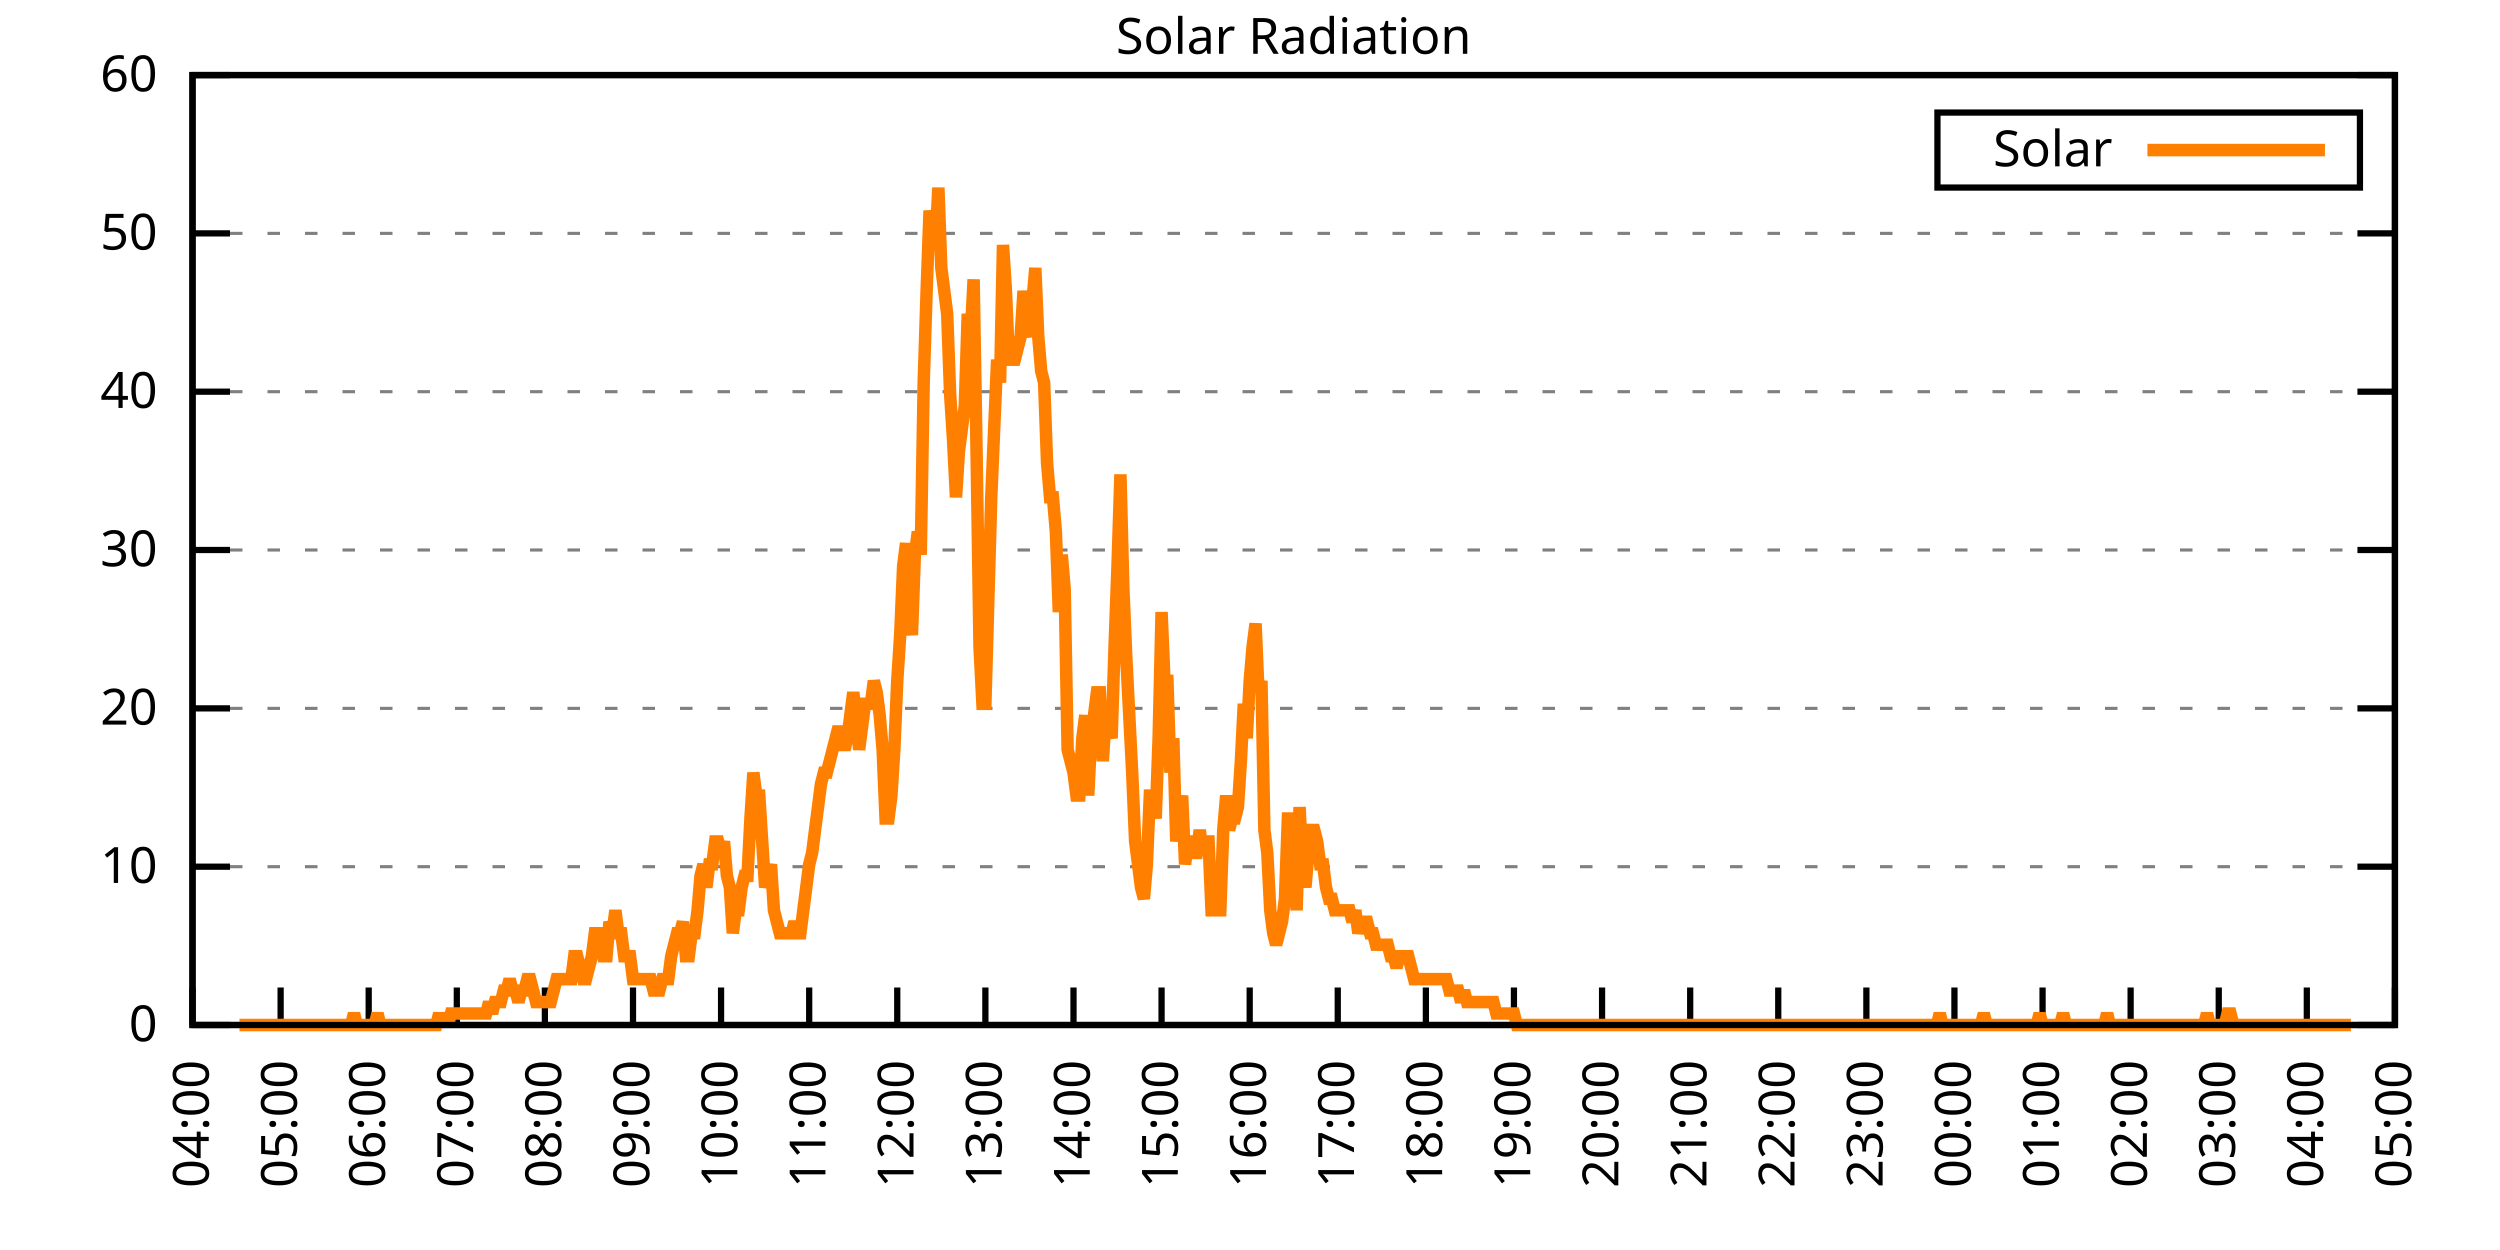
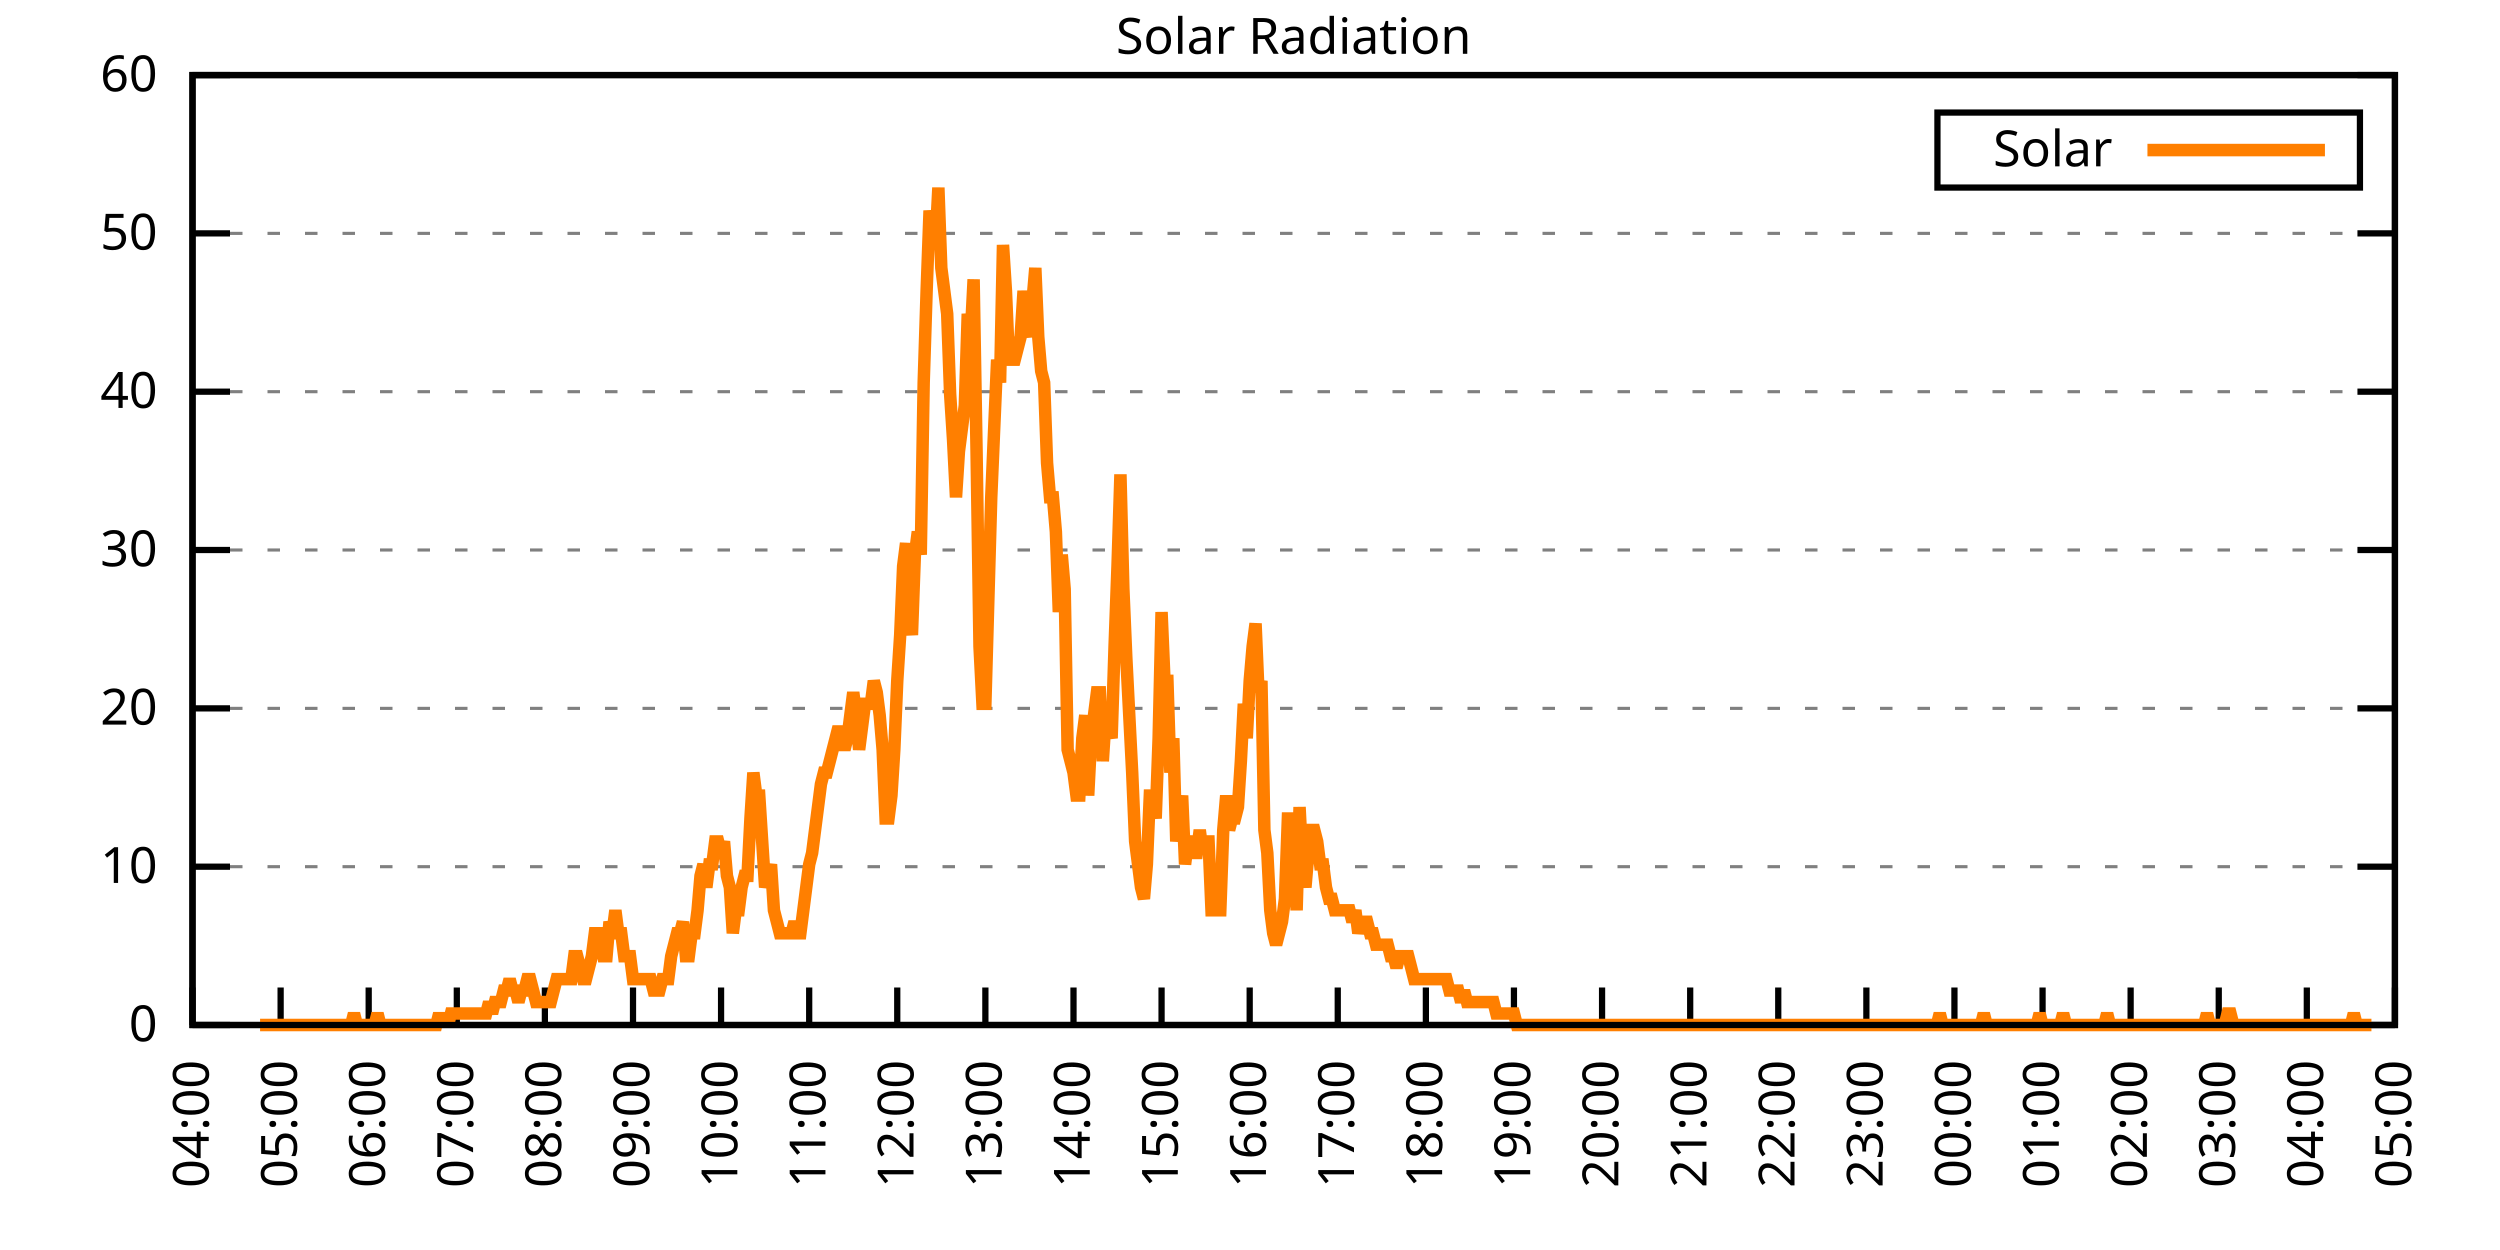
<svg xmlns="http://www.w3.org/2000/svg" xmlns:xlink="http://www.w3.org/1999/xlink" width="400" height="200" viewBox="0 0 400 200">
  <g id="gnuplot_canvas">
    <rect x="0" y="0" width="400" height="200" fill="none" />
    <defs>
      <circle id="gpDot" r="0.5" stroke-width="0.5" stroke="currentColor" />
      <path id="gpPt0" stroke-width="0.333" stroke="currentColor" d="M-1,0 h2 M0,-1 v2" />
      <path id="gpPt1" stroke-width="0.333" stroke="currentColor" d="M-1,-1 L1,1 M1,-1 L-1,1" />
      <path id="gpPt2" stroke-width="0.333" stroke="currentColor" d="M-1,0 L1,0 M0,-1 L0,1 M-1,-1 L1,1 M-1,1 L1,-1" />
      <rect id="gpPt3" stroke-width="0.333" stroke="currentColor" x="-1" y="-1" width="2" height="2" />
      <rect id="gpPt4" stroke-width="0.333" stroke="currentColor" fill="currentColor" x="-1" y="-1" width="2" height="2" />
      <circle id="gpPt5" stroke-width="0.333" stroke="currentColor" cx="0" cy="0" r="1" />
      <use xlink:href="#gpPt5" id="gpPt6" fill="currentColor" stroke="none" />
      <path id="gpPt7" stroke-width="0.333" stroke="currentColor" d="M0,-1.33 L-1.33,0.67 L1.33,0.67 z" />
      <use xlink:href="#gpPt7" id="gpPt8" fill="currentColor" stroke="none" />
      <use xlink:href="#gpPt7" id="gpPt9" stroke="currentColor" transform="rotate(180)" />
      <use xlink:href="#gpPt9" id="gpPt10" fill="currentColor" stroke="none" />
      <use xlink:href="#gpPt3" id="gpPt11" stroke="currentColor" transform="rotate(45)" />
      <use xlink:href="#gpPt11" id="gpPt12" fill="currentColor" stroke="none" />
      <path id="gpPt13" stroke-width="0.333" stroke="currentColor" d="M0,1.330 L1.265,0.411 L0.782,-1.067 L-0.782,-1.076 L-1.265,0.411 z" />
      <use xlink:href="#gpPt13" id="gpPt14" fill="currentColor" stroke="none" />
      <filter id="textbox" filterUnits="objectBoundingBox" x="0" y="0" height="1" width="1">
        <feFlood flood-color="white" flood-opacity="1" result="bgnd" />
        <feComposite in="SourceGraphic" in2="bgnd" operator="atop" />
      </filter>
      <filter id="greybox" filterUnits="objectBoundingBox" x="0" y="0" height="1" width="1">
        <feFlood flood-color="lightgrey" flood-opacity="1" result="grey" />
        <feComposite in="SourceGraphic" in2="grey" operator="atop" />
      </filter>
    </defs>
    <g fill="none" color="white" stroke="currentColor" stroke-width="1.00" stroke-linecap="butt" stroke-linejoin="miter">
</g>
    <g fill="none" color="black" stroke="currentColor" stroke-width="1.00" stroke-linecap="butt" stroke-linejoin="miter">
      <g stroke="none" shape-rendering="crispEdges">
        <polygon fill="rgb(255, 255, 255)" points="30.80,164.00 383.18,164.00 383.18,12.02 30.80,12.02 " />
      </g>
    </g>
    <g fill="none" color="black" stroke="currentColor" stroke-width="1.00" stroke-linecap="butt" stroke-linejoin="miter">
</g>
    <g fill="none" color="black" stroke="black" stroke-width="0.50" stroke-linecap="butt" stroke-linejoin="miter">
</g>
    <g fill="none" color="gray" stroke="currentColor" stroke-width="0.50" stroke-linecap="butt" stroke-linejoin="miter">
      <path stroke="gray" stroke-dasharray="2,4" class="gridline" d="M30.80,164.00 L383.19,164.00  " />
    </g>
    <g fill="none" color="gray" stroke="gray" stroke-width="1.00" stroke-linecap="butt" stroke-linejoin="miter">
</g>
    <g fill="none" color="black" stroke="currentColor" stroke-width="1.00" stroke-linecap="butt" stroke-linejoin="miter">
      <path stroke="black" d="M30.80,164.00 L36.80,164.00 M383.19,164.00 L377.19,164.00  " />
      <g transform="translate(25.20,166.60)" stroke="none" fill="black" font-family="Sans" font-size="8.00" text-anchor="end">
        <text>
          <tspan font-family="Sans"> 0</tspan>
        </text>
      </g>
    </g>
    <g fill="none" color="black" stroke="currentColor" stroke-width="1.00" stroke-linecap="butt" stroke-linejoin="miter">
</g>
    <g fill="none" color="black" stroke="black" stroke-width="0.50" stroke-linecap="butt" stroke-linejoin="miter">
</g>
    <g fill="none" color="gray" stroke="currentColor" stroke-width="0.50" stroke-linecap="butt" stroke-linejoin="miter">
      <path stroke="gray" stroke-dasharray="2,4" class="gridline" d="M30.80,138.67 L383.19,138.67  " />
    </g>
    <g fill="none" color="gray" stroke="gray" stroke-width="1.00" stroke-linecap="butt" stroke-linejoin="miter">
</g>
    <g fill="none" color="black" stroke="currentColor" stroke-width="1.00" stroke-linecap="butt" stroke-linejoin="miter">
      <path stroke="black" d="M30.80,138.67 L36.80,138.67 M383.19,138.67 L377.19,138.67  " />
      <g transform="translate(25.20,141.27)" stroke="none" fill="black" font-family="Sans" font-size="8.00" text-anchor="end">
        <text>
          <tspan font-family="Sans"> 10</tspan>
        </text>
      </g>
    </g>
    <g fill="none" color="black" stroke="currentColor" stroke-width="1.00" stroke-linecap="butt" stroke-linejoin="miter">
</g>
    <g fill="none" color="black" stroke="black" stroke-width="0.50" stroke-linecap="butt" stroke-linejoin="miter">
</g>
    <g fill="none" color="gray" stroke="currentColor" stroke-width="0.50" stroke-linecap="butt" stroke-linejoin="miter">
      <path stroke="gray" stroke-dasharray="2,4" class="gridline" d="M30.80,113.34 L383.19,113.34  " />
    </g>
    <g fill="none" color="gray" stroke="gray" stroke-width="1.00" stroke-linecap="butt" stroke-linejoin="miter">
</g>
    <g fill="none" color="black" stroke="currentColor" stroke-width="1.00" stroke-linecap="butt" stroke-linejoin="miter">
      <path stroke="black" d="M30.80,113.34 L36.80,113.34 M383.19,113.34 L377.19,113.34  " />
      <g transform="translate(25.20,115.94)" stroke="none" fill="black" font-family="Sans" font-size="8.00" text-anchor="end">
        <text>
          <tspan font-family="Sans"> 20</tspan>
        </text>
      </g>
    </g>
    <g fill="none" color="black" stroke="currentColor" stroke-width="1.00" stroke-linecap="butt" stroke-linejoin="miter">
</g>
    <g fill="none" color="black" stroke="black" stroke-width="0.50" stroke-linecap="butt" stroke-linejoin="miter">
</g>
    <g fill="none" color="gray" stroke="currentColor" stroke-width="0.50" stroke-linecap="butt" stroke-linejoin="miter">
      <path stroke="gray" stroke-dasharray="2,4" class="gridline" d="M30.80,88.00 L383.19,88.00  " />
    </g>
    <g fill="none" color="gray" stroke="gray" stroke-width="1.00" stroke-linecap="butt" stroke-linejoin="miter">
</g>
    <g fill="none" color="black" stroke="currentColor" stroke-width="1.00" stroke-linecap="butt" stroke-linejoin="miter">
      <path stroke="black" d="M30.80,88.00 L36.80,88.00 M383.19,88.00 L377.19,88.00  " />
      <g transform="translate(25.20,90.60)" stroke="none" fill="black" font-family="Sans" font-size="8.00" text-anchor="end">
        <text>
          <tspan font-family="Sans"> 30</tspan>
        </text>
      </g>
    </g>
    <g fill="none" color="black" stroke="currentColor" stroke-width="1.00" stroke-linecap="butt" stroke-linejoin="miter">
</g>
    <g fill="none" color="black" stroke="black" stroke-width="0.50" stroke-linecap="butt" stroke-linejoin="miter">
</g>
    <g fill="none" color="gray" stroke="currentColor" stroke-width="0.50" stroke-linecap="butt" stroke-linejoin="miter">
      <path stroke="gray" stroke-dasharray="2,4" class="gridline" d="M30.80,62.67 L383.19,62.67  " />
    </g>
    <g fill="none" color="gray" stroke="gray" stroke-width="1.00" stroke-linecap="butt" stroke-linejoin="miter">
</g>
    <g fill="none" color="black" stroke="currentColor" stroke-width="1.00" stroke-linecap="butt" stroke-linejoin="miter">
      <path stroke="black" d="M30.80,62.67 L36.80,62.67 M383.19,62.67 L377.19,62.67  " />
      <g transform="translate(25.20,65.27)" stroke="none" fill="black" font-family="Sans" font-size="8.00" text-anchor="end">
        <text>
          <tspan font-family="Sans"> 40</tspan>
        </text>
      </g>
    </g>
    <g fill="none" color="black" stroke="currentColor" stroke-width="1.00" stroke-linecap="butt" stroke-linejoin="miter">
</g>
    <g fill="none" color="black" stroke="black" stroke-width="0.50" stroke-linecap="butt" stroke-linejoin="miter">
</g>
    <g fill="none" color="gray" stroke="currentColor" stroke-width="0.50" stroke-linecap="butt" stroke-linejoin="miter">
      <path stroke="gray" stroke-dasharray="2,4" class="gridline" d="M30.80,37.34 L383.19,37.34  " />
    </g>
    <g fill="none" color="gray" stroke="gray" stroke-width="1.00" stroke-linecap="butt" stroke-linejoin="miter">
</g>
    <g fill="none" color="black" stroke="currentColor" stroke-width="1.00" stroke-linecap="butt" stroke-linejoin="miter">
      <path stroke="black" d="M30.80,37.34 L36.80,37.34 M383.19,37.34 L377.19,37.34  " />
      <g transform="translate(25.20,39.94)" stroke="none" fill="black" font-family="Sans" font-size="8.00" text-anchor="end">
        <text>
          <tspan font-family="Sans"> 50</tspan>
        </text>
      </g>
    </g>
    <g fill="none" color="black" stroke="currentColor" stroke-width="1.00" stroke-linecap="butt" stroke-linejoin="miter">
</g>
    <g fill="none" color="black" stroke="black" stroke-width="0.50" stroke-linecap="butt" stroke-linejoin="miter">
</g>
    <g fill="none" color="gray" stroke="currentColor" stroke-width="0.50" stroke-linecap="butt" stroke-linejoin="miter">
      <path stroke="gray" stroke-dasharray="2,4" class="gridline" d="M30.80,12.01 L383.19,12.01  " />
    </g>
    <g fill="none" color="gray" stroke="gray" stroke-width="1.00" stroke-linecap="butt" stroke-linejoin="miter">
</g>
    <g fill="none" color="black" stroke="currentColor" stroke-width="1.00" stroke-linecap="butt" stroke-linejoin="miter">
      <path stroke="black" d="M30.80,12.01 L36.80,12.01 M383.19,12.01 L377.19,12.01  " />
      <g transform="translate(25.20,14.61)" stroke="none" fill="black" font-family="Sans" font-size="8.00" text-anchor="end">
        <text>
          <tspan font-family="Sans"> 60</tspan>
        </text>
      </g>
    </g>
    <g fill="none" color="black" stroke="currentColor" stroke-width="1.00" stroke-linecap="butt" stroke-linejoin="miter">
      <path stroke="black" d="M30.80,164.00 L30.80,158.00  " />
      <g transform="translate(33.40,169.60) rotate(270.00)" stroke="none" fill="black" font-family="Sans" font-size="8.00" text-anchor="end">
        <text>
          <tspan font-family="Sans">04:00</tspan>
        </text>
      </g>
    </g>
    <g fill="none" color="black" stroke="currentColor" stroke-width="1.00" stroke-linecap="butt" stroke-linejoin="miter">
      <path stroke="black" d="M44.90,164.00 L44.90,158.00  " />
      <g transform="translate(47.50,169.60) rotate(270.00)" stroke="none" fill="black" font-family="Sans" font-size="8.00" text-anchor="end">
        <text>
          <tspan font-family="Sans">05:00</tspan>
        </text>
      </g>
    </g>
    <g fill="none" color="black" stroke="currentColor" stroke-width="1.00" stroke-linecap="butt" stroke-linejoin="miter">
      <path stroke="black" d="M58.99,164.00 L58.99,158.00  " />
      <g transform="translate(61.59,169.60) rotate(270.00)" stroke="none" fill="black" font-family="Sans" font-size="8.00" text-anchor="end">
        <text>
          <tspan font-family="Sans">06:00</tspan>
        </text>
      </g>
    </g>
    <g fill="none" color="black" stroke="currentColor" stroke-width="1.00" stroke-linecap="butt" stroke-linejoin="miter">
      <path stroke="black" d="M73.09,164.00 L73.09,158.00  " />
      <g transform="translate(75.69,169.60) rotate(270.00)" stroke="none" fill="black" font-family="Sans" font-size="8.00" text-anchor="end">
        <text>
          <tspan font-family="Sans">07:00</tspan>
        </text>
      </g>
    </g>
    <g fill="none" color="black" stroke="currentColor" stroke-width="1.00" stroke-linecap="butt" stroke-linejoin="miter">
      <path stroke="black" d="M87.18,164.00 L87.18,158.00  " />
      <g transform="translate(89.78,169.60) rotate(270.00)" stroke="none" fill="black" font-family="Sans" font-size="8.00" text-anchor="end">
        <text>
          <tspan font-family="Sans">08:00</tspan>
        </text>
      </g>
    </g>
    <g fill="none" color="black" stroke="currentColor" stroke-width="1.00" stroke-linecap="butt" stroke-linejoin="miter">
      <path stroke="black" d="M101.28,164.00 L101.28,158.00  " />
      <g transform="translate(103.88,169.60) rotate(270.00)" stroke="none" fill="black" font-family="Sans" font-size="8.00" text-anchor="end">
        <text>
          <tspan font-family="Sans">09:00</tspan>
        </text>
      </g>
    </g>
    <g fill="none" color="black" stroke="currentColor" stroke-width="1.00" stroke-linecap="butt" stroke-linejoin="miter">
      <path stroke="black" d="M115.37,164.00 L115.37,158.00  " />
      <g transform="translate(117.97,169.60) rotate(270.00)" stroke="none" fill="black" font-family="Sans" font-size="8.00" text-anchor="end">
        <text>
          <tspan font-family="Sans">10:00</tspan>
        </text>
      </g>
    </g>
    <g fill="none" color="black" stroke="currentColor" stroke-width="1.00" stroke-linecap="butt" stroke-linejoin="miter">
      <path stroke="black" d="M129.47,164.00 L129.47,158.00  " />
      <g transform="translate(132.07,169.60) rotate(270.00)" stroke="none" fill="black" font-family="Sans" font-size="8.00" text-anchor="end">
        <text>
          <tspan font-family="Sans">11:00</tspan>
        </text>
      </g>
    </g>
    <g fill="none" color="black" stroke="currentColor" stroke-width="1.00" stroke-linecap="butt" stroke-linejoin="miter">
      <path stroke="black" d="M143.56,164.00 L143.56,158.00  " />
      <g transform="translate(146.16,169.60) rotate(270.00)" stroke="none" fill="black" font-family="Sans" font-size="8.00" text-anchor="end">
        <text>
          <tspan font-family="Sans">12:00</tspan>
        </text>
      </g>
    </g>
    <g fill="none" color="black" stroke="currentColor" stroke-width="1.00" stroke-linecap="butt" stroke-linejoin="miter">
      <path stroke="black" d="M157.66,164.00 L157.66,158.00  " />
      <g transform="translate(160.26,169.60) rotate(270.00)" stroke="none" fill="black" font-family="Sans" font-size="8.00" text-anchor="end">
        <text>
          <tspan font-family="Sans">13:00</tspan>
        </text>
      </g>
    </g>
    <g fill="none" color="black" stroke="currentColor" stroke-width="1.00" stroke-linecap="butt" stroke-linejoin="miter">
      <path stroke="black" d="M171.76,164.00 L171.76,158.00  " />
      <g transform="translate(174.36,169.60) rotate(270.00)" stroke="none" fill="black" font-family="Sans" font-size="8.00" text-anchor="end">
        <text>
          <tspan font-family="Sans">14:00</tspan>
        </text>
      </g>
    </g>
    <g fill="none" color="black" stroke="currentColor" stroke-width="1.00" stroke-linecap="butt" stroke-linejoin="miter">
      <path stroke="black" d="M185.85,164.00 L185.85,158.00  " />
      <g transform="translate(188.45,169.60) rotate(270.00)" stroke="none" fill="black" font-family="Sans" font-size="8.00" text-anchor="end">
        <text>
          <tspan font-family="Sans">15:00</tspan>
        </text>
      </g>
    </g>
    <g fill="none" color="black" stroke="currentColor" stroke-width="1.00" stroke-linecap="butt" stroke-linejoin="miter">
      <path stroke="black" d="M199.95,164.00 L199.95,158.00  " />
      <g transform="translate(202.55,169.60) rotate(270.00)" stroke="none" fill="black" font-family="Sans" font-size="8.00" text-anchor="end">
        <text>
          <tspan font-family="Sans">16:00</tspan>
        </text>
      </g>
    </g>
    <g fill="none" color="black" stroke="currentColor" stroke-width="1.00" stroke-linecap="butt" stroke-linejoin="miter">
      <path stroke="black" d="M214.04,164.00 L214.04,158.00  " />
      <g transform="translate(216.64,169.60) rotate(270.00)" stroke="none" fill="black" font-family="Sans" font-size="8.00" text-anchor="end">
        <text>
          <tspan font-family="Sans">17:00</tspan>
        </text>
      </g>
    </g>
    <g fill="none" color="black" stroke="currentColor" stroke-width="1.00" stroke-linecap="butt" stroke-linejoin="miter">
      <path stroke="black" d="M228.14,164.00 L228.14,158.00  " />
      <g transform="translate(230.74,169.60) rotate(270.00)" stroke="none" fill="black" font-family="Sans" font-size="8.00" text-anchor="end">
        <text>
          <tspan font-family="Sans">18:00</tspan>
        </text>
      </g>
    </g>
    <g fill="none" color="black" stroke="currentColor" stroke-width="1.00" stroke-linecap="butt" stroke-linejoin="miter">
      <path stroke="black" d="M242.23,164.00 L242.23,158.00  " />
      <g transform="translate(244.83,169.60) rotate(270.00)" stroke="none" fill="black" font-family="Sans" font-size="8.00" text-anchor="end">
        <text>
          <tspan font-family="Sans">19:00</tspan>
        </text>
      </g>
    </g>
    <g fill="none" color="black" stroke="currentColor" stroke-width="1.00" stroke-linecap="butt" stroke-linejoin="miter">
      <path stroke="black" d="M256.33,164.00 L256.33,158.00  " />
      <g transform="translate(258.93,169.60) rotate(270.00)" stroke="none" fill="black" font-family="Sans" font-size="8.00" text-anchor="end">
        <text>
          <tspan font-family="Sans">20:00</tspan>
        </text>
      </g>
    </g>
    <g fill="none" color="black" stroke="currentColor" stroke-width="1.00" stroke-linecap="butt" stroke-linejoin="miter">
      <path stroke="black" d="M270.43,164.00 L270.43,158.00  " />
      <g transform="translate(273.03,169.60) rotate(270.00)" stroke="none" fill="black" font-family="Sans" font-size="8.00" text-anchor="end">
        <text>
          <tspan font-family="Sans">21:00</tspan>
        </text>
      </g>
    </g>
    <g fill="none" color="black" stroke="currentColor" stroke-width="1.00" stroke-linecap="butt" stroke-linejoin="miter">
      <path stroke="black" d="M284.52,164.00 L284.52,158.00  " />
      <g transform="translate(287.12,169.60) rotate(270.00)" stroke="none" fill="black" font-family="Sans" font-size="8.00" text-anchor="end">
        <text>
          <tspan font-family="Sans">22:00</tspan>
        </text>
      </g>
    </g>
    <g fill="none" color="black" stroke="currentColor" stroke-width="1.00" stroke-linecap="butt" stroke-linejoin="miter">
      <path stroke="black" d="M298.62,164.00 L298.62,158.00  " />
      <g transform="translate(301.22,169.60) rotate(270.00)" stroke="none" fill="black" font-family="Sans" font-size="8.00" text-anchor="end">
        <text>
          <tspan font-family="Sans">23:00</tspan>
        </text>
      </g>
    </g>
    <g fill="none" color="black" stroke="currentColor" stroke-width="1.00" stroke-linecap="butt" stroke-linejoin="miter">
      <path stroke="black" d="M312.71,164.00 L312.71,158.00  " />
      <g transform="translate(315.31,169.60) rotate(270.00)" stroke="none" fill="black" font-family="Sans" font-size="8.00" text-anchor="end">
        <text>
          <tspan font-family="Sans">00:00</tspan>
        </text>
      </g>
    </g>
    <g fill="none" color="black" stroke="currentColor" stroke-width="1.00" stroke-linecap="butt" stroke-linejoin="miter">
      <path stroke="black" d="M326.81,164.00 L326.81,158.00  " />
      <g transform="translate(329.41,169.60) rotate(270.00)" stroke="none" fill="black" font-family="Sans" font-size="8.00" text-anchor="end">
        <text>
          <tspan font-family="Sans">01:00</tspan>
        </text>
      </g>
    </g>
    <g fill="none" color="black" stroke="currentColor" stroke-width="1.00" stroke-linecap="butt" stroke-linejoin="miter">
      <path stroke="black" d="M340.90,164.00 L340.90,158.00  " />
      <g transform="translate(343.50,169.60) rotate(270.00)" stroke="none" fill="black" font-family="Sans" font-size="8.00" text-anchor="end">
        <text>
          <tspan font-family="Sans">02:00</tspan>
        </text>
      </g>
    </g>
    <g fill="none" color="black" stroke="currentColor" stroke-width="1.00" stroke-linecap="butt" stroke-linejoin="miter">
      <path stroke="black" d="M355.00,164.00 L355.00,158.00  " />
      <g transform="translate(357.60,169.60) rotate(270.00)" stroke="none" fill="black" font-family="Sans" font-size="8.00" text-anchor="end">
        <text>
          <tspan font-family="Sans">03:00</tspan>
        </text>
      </g>
    </g>
    <g fill="none" color="black" stroke="currentColor" stroke-width="1.00" stroke-linecap="butt" stroke-linejoin="miter">
      <path stroke="black" d="M369.09,164.00 L369.09,158.00  " />
      <g transform="translate(371.69,169.60) rotate(270.00)" stroke="none" fill="black" font-family="Sans" font-size="8.00" text-anchor="end">
        <text>
          <tspan font-family="Sans">04:00</tspan>
        </text>
      </g>
    </g>
    <g fill="none" color="black" stroke="currentColor" stroke-width="1.00" stroke-linecap="butt" stroke-linejoin="miter">
      <path stroke="black" d="M383.19,164.00 L383.19,158.00  " />
      <g transform="translate(385.79,169.60) rotate(270.00)" stroke="none" fill="black" font-family="Sans" font-size="8.00" text-anchor="end">
        <text>
          <tspan font-family="Sans">05:00</tspan>
        </text>
      </g>
    </g>
    <g fill="none" color="black" stroke="currentColor" stroke-width="1.00" stroke-linecap="butt" stroke-linejoin="miter">
</g>
    <g fill="none" color="black" stroke="currentColor" stroke-width="1.00" stroke-linecap="butt" stroke-linejoin="miter">
      <path stroke="black" d="M30.80,12.01 L30.80,164.00 L383.19,164.00 L383.19,12.01 L30.80,12.01 Z  " />
    </g>
    <g fill="none" color="black" stroke="currentColor" stroke-width="1.00" stroke-linecap="butt" stroke-linejoin="miter">
</g>
    <g fill="none" color="black" stroke="currentColor" stroke-width="1.00" stroke-linecap="butt" stroke-linejoin="miter">
      <path stroke="black" d="M309.99,30.01 L309.99,18.01 L377.59,18.01 L377.59,30.01 L309.99,30.01 Z  " />
    </g>
    <g id="Solar_Radiation_plot_1">
      <g fill="none" color="white" stroke="black" stroke-width="2.00" stroke-linecap="butt" stroke-linejoin="miter">
</g>
      <g fill="none" color="black" stroke="currentColor" stroke-width="2.00" stroke-linecap="butt" stroke-linejoin="miter">
        <g transform="translate(337.99,26.61)" stroke="none" fill="black" font-family="Sans" font-size="8.00" text-anchor="end">
          <text>
            <tspan font-family="Sans">Solar</tspan>
          </text>
        </g>
      </g>
      <g fill="none" color="black" stroke="currentColor" stroke-width="2.00" stroke-linecap="butt" stroke-linejoin="miter">
-         <path stroke="rgb(255, 127,   0)" d="M343.59,24.01 L371.99,24.01 M38.32,164.00 L38.79,164.00 L39.26,164.00 L39.73,164.00 L40.20,164.00 L40.67,164.00   L41.14,164.00 L41.61,164.00 L42.08,164.00 L42.55,164.00 L43.02,164.00 L43.49,164.00 L43.96,164.00 L44.43,164.00   L44.90,164.00 L45.37,164.00 L45.84,164.00 L46.31,164.00 L46.78,164.00 L47.24,164.00 L47.71,164.00 L48.18,164.00   L48.65,164.00 L49.12,164.00 L49.59,164.00 L50.06,164.00 L50.53,164.00 L51.00,164.00 L51.47,164.00 L51.94,164.00   L52.41,164.00 L52.88,164.00 L53.35,164.00 L53.82,164.00 L54.29,164.00 L54.76,164.00 L55.23,164.00 L55.70,164.00   L56.17,164.00 L56.64,162.16 L57.11,164.00 L57.58,164.00 L58.05,164.00 L58.52,164.00 L58.99,164.00 L59.46,164.00   L59.93,164.00 L60.40,162.16 L60.87,164.00 L61.34,164.00 L61.81,164.00 L62.28,164.00 L62.75,164.00 L63.22,164.00   L63.69,164.00 L64.16,164.00 L64.63,164.00 L65.10,164.00 L65.57,164.00 L66.04,164.00 L66.51,164.00 L66.98,164.00   L67.45,164.00 L67.92,164.00 L68.39,164.00 L68.86,164.00 L69.33,164.00 L69.80,164.00 L70.27,162.16 L70.74,164.00   L71.21,162.16 L71.68,164.00 L72.15,162.16 L72.62,162.16 L73.09,162.16 L73.56,162.16 L74.03,162.16 L74.50,162.16   L74.97,162.16 L75.44,162.16 L75.91,162.16 L76.38,162.16 L76.85,162.16 L77.32,162.16 L77.79,162.16 L78.26,160.33   L78.73,162.16 L79.19,160.33 L79.66,160.33 L80.13,160.33 L80.60,158.49 L81.07,158.49 L81.54,156.66 L82.01,158.49   L82.48,158.49 L82.95,160.33 L83.42,158.49 L83.89,158.49 L84.36,156.66 L84.83,156.66 L85.30,158.49 L85.77,160.33   L86.24,160.33 L86.71,160.33 L87.18,160.33 L87.65,160.33 L88.12,160.33 L88.59,158.49 L89.06,156.66 L89.53,156.66   L90.00,156.66 L90.47,156.66 L90.94,156.66 L91.41,156.66 L91.88,152.99 L92.35,152.99 L92.82,154.82 L93.29,156.66   L93.76,156.66 L94.23,154.82 L94.70,152.99 L95.17,149.32 L95.64,149.32 L96.11,149.32 L96.58,152.99 L97.05,152.99   L97.52,147.48 L97.99,149.32 L98.46,145.65 L98.93,149.32 L99.40,149.32 L99.87,152.99 L100.34,152.99 L100.81,152.99   L101.28,156.66 L101.75,156.66 L102.22,156.66 L102.69,156.66 L103.16,156.66 L103.63,156.66 L104.10,156.66 L104.57,158.49   L105.04,158.49 L105.51,158.49 L105.98,156.66 L106.45,156.66 L106.92,156.66 L107.39,152.99 L107.86,151.15 L108.33,149.32   L108.80,149.32 L109.27,147.48 L109.74,152.99 L110.21,152.99 L110.68,149.32 L111.14,149.32 L111.61,145.65 L112.08,140.14   L112.55,138.30 L113.02,141.98 L113.49,138.30 L113.96,138.30 L114.43,134.63 L114.90,134.63 L115.37,136.47 L115.84,134.63   L116.31,140.14 L116.78,141.98 L117.25,149.32 L117.72,145.65 L118.19,145.65 L118.66,141.98 L119.13,140.14 L119.60,140.14   L120.07,130.96 L120.54,123.62 L121.01,127.29 L121.48,127.29 L121.95,134.63 L122.42,141.98 L122.89,140.14 L123.36,138.30   L123.83,145.65 L124.30,147.48 L124.77,149.32 L125.24,149.32 L125.71,149.32 L126.18,149.32 L126.65,149.32 L127.12,147.48   L127.59,149.32 L128.06,149.32 L128.53,145.65 L129.00,141.98 L129.47,138.30 L129.94,136.47 L130.41,132.80 L130.88,129.13   L131.35,125.46 L131.82,123.62 L132.29,123.62 L132.76,121.79 L133.23,119.95 L133.70,118.12 L134.17,116.28 L134.64,118.12   L135.11,119.95 L135.58,118.12 L136.05,114.44 L136.52,110.77 L136.99,114.44 L137.46,119.95 L137.93,116.28 L138.40,112.61   L138.87,112.61 L139.34,112.61 L139.81,108.94 L140.28,110.77 L140.75,114.44 L141.22,119.95 L141.69,130.96 L142.16,130.96   L142.63,127.29 L143.09,119.95 L143.56,108.94 L144.03,101.60 L144.50,90.59 L144.97,86.91 L145.44,97.93 L145.91,101.60   L146.38,88.75 L146.85,85.08 L147.32,88.75 L147.79,61.22 L148.26,46.54 L148.73,33.69 L149.20,37.36 L149.67,39.19   L150.14,30.02 L150.61,42.87 L151.08,46.54 L151.55,50.21 L152.02,63.05 L152.49,70.40 L152.96,79.57 L153.43,72.23   L153.90,68.56 L154.37,64.89 L154.84,50.21 L155.31,53.88 L155.78,44.70 L156.25,72.23 L156.72,103.43 L157.19,112.61   L157.66,112.61 L158.13,96.09 L158.60,79.57 L159.07,68.56 L159.54,57.55 L160.01,61.22 L160.48,39.19 L160.95,46.54   L161.42,57.55 L161.89,57.55 L162.36,57.55 L162.83,55.71 L163.30,53.88 L163.77,46.54 L164.24,52.04 L164.71,53.88   L165.18,48.37 L165.65,42.87 L166.12,53.88 L166.59,59.38 L167.06,61.22 L167.53,74.07 L168.00,79.57 L168.47,79.57   L168.94,85.08 L169.41,97.93 L169.88,88.75 L170.35,94.26 L170.82,119.95 L171.29,121.79 L171.76,123.62 L172.23,127.29   L172.70,127.29 L173.17,118.12 L173.64,114.44 L174.11,127.29 L174.58,118.12 L175.04,114.44 L175.51,110.77 L175.98,110.77   L176.45,121.79 L176.92,114.44 L177.39,116.28 L177.86,118.12 L178.33,103.43 L178.80,90.59 L179.27,75.90 L179.74,94.26   L180.21,105.27 L180.68,114.44 L181.15,123.62 L181.62,134.63 L182.09,138.30 L182.56,141.98 L183.03,143.81 L183.50,138.30   L183.97,127.29 L184.44,127.29 L184.91,130.96 L185.38,118.12 L185.85,97.93 L186.32,108.94 L186.79,108.94 L187.26,123.62   L187.73,118.12 L188.20,134.63 L188.67,130.96 L189.14,127.29 L189.61,138.30 L190.08,134.63 L190.55,134.63 L191.02,136.47   L191.49,136.47 L191.96,132.80 L192.43,136.47 L192.90,134.63 L193.37,134.63 L193.84,145.65 L194.31,145.65 L194.78,145.65   L195.25,145.65 L195.72,132.80 L196.19,127.29 L196.66,132.80 L197.13,130.96 L197.60,130.96 L198.07,129.13 L198.54,121.79   L199.01,112.61 L199.48,118.12 L199.95,108.94 L200.42,103.43 L200.89,99.76 L201.36,110.77 L201.83,108.94 L202.30,132.80   L202.77,136.47 L203.24,145.65 L203.71,149.32 L204.18,151.15 L204.65,149.32 L205.12,147.48 L205.59,143.81 L206.06,130.96   L206.53,130.96 L207.00,132.80 L207.46,145.65 L207.93,129.13 L208.40,138.30 L208.87,141.98 L209.34,136.47 L209.81,132.80   L210.28,132.80 L210.75,134.63 L211.22,138.30 L211.69,138.30 L212.16,141.98 L212.63,143.81 L213.10,143.81 L213.57,145.65   L214.04,145.65 L214.51,145.65 L214.98,145.65 L215.45,145.65 L215.92,145.65 L216.39,147.48 L216.86,145.65 L217.33,149.32   L217.80,147.48 L218.27,147.48 L218.74,147.48 L219.21,149.32 L219.68,149.32 L220.15,151.15 L220.62,151.15 L221.09,151.15   L221.56,151.15 L222.03,151.15 L222.50,152.99 L222.97,152.99 L223.44,154.82 L223.91,152.99 L224.38,152.99 L224.85,152.99   L225.32,152.99 L225.79,154.82 L226.26,156.66 L226.73,156.66 L227.20,156.66 L227.67,156.66 L228.14,156.66 L228.61,156.66   L229.08,156.66 L229.55,156.66 L230.02,156.66 L230.49,156.66 L230.96,156.66 L231.43,156.66 L231.90,158.49 L232.37,158.49   L232.84,158.49 L233.31,158.49 L233.78,160.33 L234.25,158.49 L234.72,160.33 L235.19,160.33 L235.66,160.33 L236.13,160.33   L236.60,160.33 L237.07,160.33 L237.54,160.33 L238.01,160.33 L238.48,160.33 L238.95,160.33 L239.41,162.16 L239.88,162.16   L240.35,162.16 L240.82,162.16 L241.29,162.16 L241.76,162.16 L242.23,162.16 L242.70,164.00 L243.17,164.00 L243.64,164.00   L244.11,164.00 L244.58,164.00 L245.05,164.00 L245.52,164.00 L245.99,164.00 L246.46,164.00 L246.93,164.00 L247.40,164.00   L247.87,164.00 L248.34,164.00 L248.81,164.00 L249.28,164.00 L249.75,164.00 L250.22,164.00 L250.69,164.00 L251.16,164.00   L251.63,164.00 L252.10,164.00 L252.57,164.00 L253.04,164.00 L253.51,164.00 L253.98,164.00 L254.45,164.00 L254.92,164.00   L255.39,164.00 L255.86,164.00 L256.33,164.00 L256.80,164.00 L257.27,164.00 L257.74,164.00 L258.21,164.00 L258.68,164.00   L259.15,164.00 L259.62,164.00 L260.09,164.00 L260.56,164.00 L261.03,164.00 L261.50,164.00 L261.97,164.00 L262.44,164.00   L262.91,164.00 L263.38,164.00 L263.85,164.00 L264.32,164.00 L264.79,164.00 L265.26,164.00 L265.73,164.00 L266.20,164.00   L266.67,164.00 L267.14,164.00 L267.61,164.00 L268.08,164.00 L268.55,164.00 L269.02,164.00 L269.49,164.00 L269.96,164.00   L270.43,164.00 L270.90,164.00 L271.36,164.00 L271.83,164.00 L272.30,164.00 L272.77,164.00 L273.24,164.00 L273.71,164.00   L274.18,164.00 L274.65,164.00 L275.12,164.00 L275.59,164.00 L276.06,164.00 L276.53,164.00 L277.00,164.00 L277.47,164.00   L277.94,164.00 L278.41,164.00 L278.88,164.00 L279.35,164.00 L279.82,164.00 L280.29,164.00 L280.76,164.00 L281.23,164.00   L281.70,164.00 L282.17,164.00 L282.64,164.00 L283.11,164.00 L283.58,164.00 L284.05,164.00 L284.52,164.00 L284.99,164.00   L285.46,164.00 L285.93,164.00 L286.40,164.00 L286.87,164.00 L287.34,164.00 L287.81,164.00 L288.28,164.00 L288.75,164.00   L289.22,164.00 L289.69,164.00 L290.16,164.00 L290.63,164.00 L291.10,164.00 L291.57,164.00 L292.04,164.00 L292.51,164.00   L292.98,164.00 L293.45,164.00 L293.92,164.00 L294.39,164.00 L294.86,164.00 L295.33,164.00 L295.80,164.00 L296.27,164.00   L296.74,164.00 L297.21,164.00 L297.68,164.00 L298.15,164.00 L298.62,164.00 L299.09,164.00 L299.56,164.00 L300.03,164.00   L300.50,164.00 L300.97,164.00 L301.44,164.00 L301.91,164.00 L302.38,164.00 L302.85,164.00 L303.31,164.00 L303.78,164.00   L304.25,164.00 L304.72,164.00 L305.19,164.00 L305.66,164.00 L306.13,164.00 L306.60,164.00 L307.07,164.00 L307.54,164.00   L308.01,164.00 L308.48,164.00 L308.95,164.00 L309.42,164.00 L309.89,164.00 L310.36,162.16 L310.83,164.00 L311.30,164.00   L311.77,164.00 L312.24,164.00 L312.71,164.00 L313.18,164.00 L313.65,164.00 L314.12,164.00 L314.59,164.00 L315.06,164.00   L315.53,164.00 L316.00,164.00 L316.47,164.00 L316.94,164.00 L317.41,162.16 L317.88,164.00 L318.35,164.00 L318.82,164.00   L319.29,164.00 L319.76,164.00 L320.23,164.00 L320.70,164.00 L321.17,164.00 L321.64,164.00 L322.11,164.00 L322.58,164.00   L323.05,164.00 L323.52,164.00 L323.99,164.00 L324.46,164.00 L324.93,164.00 L325.40,164.00 L325.87,164.00 L326.34,162.16   L326.81,164.00 L327.28,164.00 L327.75,164.00 L328.22,164.00 L328.69,164.00 L329.16,164.00 L329.63,164.00 L330.10,162.16   L330.57,164.00 L331.04,164.00 L331.51,164.00 L331.98,164.00 L332.45,164.00 L332.92,164.00 L333.39,164.00 L333.86,164.00   L334.33,164.00 L334.80,164.00 L335.26,164.00 L335.73,164.00 L336.20,164.00 L336.67,164.00 L337.14,162.16 L337.61,164.00   L338.08,164.00 L338.55,164.00 L339.02,164.00 L339.49,164.00 L339.96,164.00 L340.43,164.00 L340.90,164.00 L341.37,164.00   L341.84,164.00 L342.31,164.00 L342.78,164.00 L343.25,164.00 L343.72,164.00 L344.19,164.00 L344.66,164.00 L345.13,164.00   L345.60,164.00 L346.07,164.00 L346.54,164.00 L347.01,164.00 L347.48,164.00 L347.95,164.00 L348.42,164.00 L348.89,164.00   L349.36,164.00 L349.83,164.00 L350.30,164.00 L350.77,164.00 L351.24,164.00 L351.71,164.00 L352.18,164.00 L352.65,164.00   L353.12,162.16 L353.59,164.00 L354.06,164.00 L354.53,164.00 L355.00,164.00 L355.47,164.00 L355.94,164.00 L356.41,162.16   L356.88,162.16 L357.35,164.00 L357.82,164.00 L358.29,164.00 L358.76,164.00 L359.23,164.00 L359.70,164.00 L360.17,164.00   L360.64,164.00 L361.11,164.00 L361.58,164.00 L362.05,164.00 L362.52,164.00 L362.99,164.00 L363.46,164.00 L363.93,164.00   L364.40,164.00 L364.87,164.00 L365.34,164.00 L365.81,164.00 L366.28,164.00 L366.75,164.00 L367.21,164.00 L367.68,164.00   L368.15,164.00 L368.62,164.00 L369.09,164.00 L369.56,164.00 L370.03,164.00 L370.50,164.00 L370.97,164.00 L371.44,164.00   L371.91,164.00 L372.38,164.00 L372.85,164.00 L373.32,164.00 L373.79,164.00 L374.26,164.00 L374.73,164.00 L375.20,164.00   L375.67,164.00 L376.14,164.00  " />
+         <path stroke="rgb(255, 127,   0)" d="M343.59,24.01 L371.99,24.01 M41.61,164.00 L42.08,164.00 L42.55,164.00 L43.02,164.00 L43.49,164.00 L43.96,164.00   L44.43,164.00 L44.90,164.00 L45.37,164.00 L45.84,164.00 L46.31,164.00 L46.78,164.00 L47.24,164.00 L47.71,164.00   L48.18,164.00 L48.65,164.00 L49.12,164.00 L49.59,164.00 L50.06,164.00 L50.53,164.00 L51.00,164.00 L51.47,164.00   L51.94,164.00 L52.41,164.00 L52.88,164.00 L53.35,164.00 L53.82,164.00 L54.29,164.00 L54.76,164.00 L55.23,164.00   L55.70,164.00 L56.17,164.00 L56.64,162.16 L57.11,164.00 L57.58,164.00 L58.05,164.00 L58.52,164.00 L58.99,164.00   L59.46,164.00 L59.93,164.00 L60.40,162.16 L60.87,164.00 L61.34,164.00 L61.81,164.00 L62.28,164.00 L62.75,164.00   L63.22,164.00 L63.69,164.00 L64.16,164.00 L64.63,164.00 L65.10,164.00 L65.57,164.00 L66.04,164.00 L66.51,164.00   L66.98,164.00 L67.45,164.00 L67.92,164.00 L68.39,164.00 L68.86,164.00 L69.33,164.00 L69.80,164.00 L70.27,162.16   L70.74,164.00 L71.21,162.16 L71.68,164.00 L72.15,162.16 L72.62,162.16 L73.09,162.16 L73.56,162.16 L74.03,162.16   L74.50,162.16 L74.97,162.16 L75.44,162.16 L75.91,162.16 L76.38,162.16 L76.85,162.16 L77.32,162.16 L77.79,162.16   L78.26,160.33 L78.73,162.16 L79.19,160.33 L79.66,160.33 L80.13,160.33 L80.60,158.49 L81.07,158.49 L81.54,156.66   L82.01,158.49 L82.48,158.49 L82.95,160.33 L83.42,158.49 L83.89,158.49 L84.36,156.66 L84.83,156.66 L85.30,158.49   L85.77,160.33 L86.24,160.33 L86.71,160.33 L87.18,160.33 L87.65,160.33 L88.12,160.33 L88.59,158.49 L89.06,156.66   L89.53,156.66 L90.00,156.66 L90.47,156.66 L90.94,156.66 L91.41,156.66 L91.88,152.99 L92.35,152.99 L92.82,154.82   L93.29,156.66 L93.76,156.66 L94.23,154.82 L94.70,152.99 L95.17,149.32 L95.64,149.32 L96.11,149.32 L96.58,152.99   L97.05,152.99 L97.52,147.48 L97.99,149.32 L98.46,145.65 L98.93,149.32 L99.40,149.32 L99.87,152.99 L100.34,152.99   L100.81,152.99 L101.28,156.66 L101.75,156.66 L102.22,156.66 L102.69,156.66 L103.16,156.66 L103.63,156.66 L104.10,156.66   L104.57,158.49 L105.04,158.49 L105.51,158.49 L105.98,156.66 L106.45,156.66 L106.92,156.66 L107.39,152.99 L107.86,151.15   L108.33,149.32 L108.80,149.32 L109.27,147.48 L109.74,152.99 L110.21,152.99 L110.68,149.32 L111.14,149.32 L111.61,145.65   L112.08,140.14 L112.55,138.30 L113.02,141.98 L113.49,138.30 L113.96,138.30 L114.43,134.63 L114.90,134.63 L115.37,136.47   L115.84,134.63 L116.31,140.14 L116.78,141.98 L117.25,149.32 L117.72,145.65 L118.19,145.65 L118.66,141.98 L119.13,140.14   L119.60,140.14 L120.07,130.96 L120.54,123.62 L121.01,127.29 L121.48,127.29 L121.95,134.63 L122.42,141.98 L122.89,140.14   L123.36,138.30 L123.83,145.65 L124.30,147.48 L124.77,149.32 L125.24,149.32 L125.71,149.32 L126.18,149.32 L126.65,149.32   L127.12,147.48 L127.59,149.32 L128.06,149.32 L128.53,145.65 L129.00,141.98 L129.47,138.30 L129.94,136.47 L130.41,132.80   L130.88,129.13 L131.35,125.46 L131.82,123.62 L132.29,123.62 L132.76,121.79 L133.23,119.95 L133.70,118.12 L134.17,116.28   L134.64,118.12 L135.11,119.95 L135.58,118.12 L136.05,114.44 L136.52,110.77 L136.99,114.44 L137.46,119.95 L137.93,116.28   L138.40,112.61 L138.87,112.61 L139.34,112.61 L139.81,108.94 L140.28,110.77 L140.75,114.44 L141.22,119.95 L141.69,130.96   L142.16,130.96 L142.63,127.29 L143.09,119.95 L143.56,108.94 L144.03,101.60 L144.50,90.59 L144.97,86.91 L145.44,97.93   L145.91,101.60 L146.38,88.75 L146.85,85.08 L147.32,88.75 L147.79,61.22 L148.26,46.54 L148.73,33.69 L149.20,37.36   L149.67,39.19 L150.14,30.02 L150.61,42.87 L151.08,46.54 L151.55,50.21 L152.02,63.05 L152.49,70.40 L152.96,79.57   L153.43,72.23 L153.90,68.56 L154.37,64.89 L154.84,50.21 L155.31,53.88 L155.78,44.70 L156.25,72.23 L156.72,103.43   L157.19,112.61 L157.66,112.61 L158.13,96.09 L158.60,79.57 L159.07,68.56 L159.54,57.55 L160.01,61.22 L160.48,39.19   L160.95,46.54 L161.42,57.55 L161.89,57.55 L162.36,57.55 L162.83,55.71 L163.30,53.88 L163.77,46.54 L164.24,52.04   L164.71,53.88 L165.18,48.37 L165.65,42.87 L166.12,53.88 L166.59,59.38 L167.06,61.22 L167.53,74.07 L168.00,79.57   L168.47,79.57 L168.94,85.08 L169.41,97.93 L169.88,88.75 L170.35,94.26 L170.82,119.95 L171.29,121.79 L171.76,123.62   L172.23,127.29 L172.70,127.29 L173.17,118.12 L173.64,114.44 L174.11,127.29 L174.58,118.12 L175.04,114.44 L175.51,110.77   L175.98,110.77 L176.45,121.79 L176.92,114.44 L177.39,116.28 L177.86,118.12 L178.33,103.43 L178.80,90.59 L179.27,75.90   L179.74,94.26 L180.21,105.27 L180.68,114.44 L181.15,123.62 L181.62,134.63 L182.09,138.30 L182.56,141.98 L183.03,143.81   L183.50,138.30 L183.97,127.29 L184.44,127.29 L184.91,130.96 L185.38,118.12 L185.85,97.93 L186.32,108.94 L186.79,108.94   L187.26,123.62 L187.73,118.12 L188.20,134.63 L188.67,130.96 L189.14,127.29 L189.61,138.30 L190.08,134.63 L190.55,134.63   L191.02,136.47 L191.49,136.47 L191.96,132.80 L192.43,136.47 L192.90,134.63 L193.37,134.63 L193.84,145.65 L194.31,145.65   L194.78,145.65 L195.25,145.65 L195.72,132.80 L196.19,127.29 L196.66,132.80 L197.13,130.96 L197.60,130.96 L198.07,129.13   L198.54,121.79 L199.01,112.61 L199.48,118.12 L199.95,108.94 L200.42,103.43 L200.89,99.76 L201.36,110.77 L201.83,108.94   L202.30,132.80 L202.77,136.47 L203.24,145.65 L203.71,149.32 L204.18,151.15 L204.65,149.32 L205.12,147.48 L205.59,143.81   L206.06,130.96 L206.53,130.96 L207.00,132.80 L207.46,145.65 L207.93,129.13 L208.40,138.30 L208.87,141.98 L209.34,136.47   L209.81,132.80 L210.28,132.80 L210.75,134.63 L211.22,138.30 L211.69,138.30 L212.16,141.98 L212.63,143.81 L213.10,143.81   L213.57,145.65 L214.04,145.65 L214.51,145.65 L214.98,145.65 L215.45,145.65 L215.92,145.65 L216.39,147.48 L216.86,145.65   L217.33,149.32 L217.80,147.48 L218.27,147.48 L218.74,147.48 L219.21,149.32 L219.68,149.32 L220.15,151.15 L220.62,151.15   L221.09,151.15 L221.56,151.15 L222.03,151.15 L222.50,152.99 L222.97,152.99 L223.44,154.82 L223.91,152.99 L224.38,152.99   L224.85,152.99 L225.32,152.99 L225.79,154.82 L226.26,156.66 L226.73,156.66 L227.20,156.66 L227.67,156.66 L228.14,156.66   L228.61,156.66 L229.08,156.66 L229.55,156.66 L230.02,156.66 L230.49,156.66 L230.96,156.66 L231.43,156.66 L231.90,158.49   L232.37,158.49 L232.84,158.49 L233.31,158.49 L233.78,160.33 L234.25,158.49 L234.72,160.33 L235.19,160.33 L235.66,160.33   L236.13,160.33 L236.60,160.33 L237.07,160.33 L237.54,160.33 L238.01,160.33 L238.48,160.33 L238.95,160.33 L239.41,162.16   L239.88,162.16 L240.35,162.16 L240.82,162.16 L241.29,162.16 L241.76,162.16 L242.23,162.16 L242.70,164.00 L243.17,164.00   L243.64,164.00 L244.11,164.00 L244.58,164.00 L245.05,164.00 L245.52,164.00 L245.99,164.00 L246.46,164.00 L246.93,164.00   L247.40,164.00 L247.87,164.00 L248.34,164.00 L248.81,164.00 L249.28,164.00 L249.75,164.00 L250.22,164.00 L250.69,164.00   L251.16,164.00 L251.63,164.00 L252.10,164.00 L252.57,164.00 L253.04,164.00 L253.51,164.00 L253.98,164.00 L254.45,164.00   L254.92,164.00 L255.39,164.00 L255.86,164.00 L256.33,164.00 L256.80,164.00 L257.27,164.00 L257.74,164.00 L258.21,164.00   L258.68,164.00 L259.15,164.00 L259.62,164.00 L260.09,164.00 L260.56,164.00 L261.03,164.00 L261.50,164.00 L261.97,164.00   L262.44,164.00 L262.91,164.00 L263.38,164.00 L263.85,164.00 L264.32,164.00 L264.79,164.00 L265.26,164.00 L265.73,164.00   L266.20,164.00 L266.67,164.00 L267.14,164.00 L267.61,164.00 L268.08,164.00 L268.55,164.00 L269.02,164.00 L269.49,164.00   L269.96,164.00 L270.43,164.00 L270.90,164.00 L271.36,164.00 L271.83,164.00 L272.30,164.00 L272.77,164.00 L273.24,164.00   L273.71,164.00 L274.18,164.00 L274.65,164.00 L275.12,164.00 L275.59,164.00 L276.06,164.00 L276.53,164.00 L277.00,164.00   L277.47,164.00 L277.94,164.00 L278.41,164.00 L278.88,164.00 L279.35,164.00 L279.82,164.00 L280.29,164.00 L280.76,164.00   L281.23,164.00 L281.70,164.00 L282.17,164.00 L282.64,164.00 L283.11,164.00 L283.58,164.00 L284.05,164.00 L284.52,164.00   L284.99,164.00 L285.46,164.00 L285.93,164.00 L286.40,164.00 L286.87,164.00 L287.34,164.00 L287.81,164.00 L288.28,164.00   L288.75,164.00 L289.22,164.00 L289.69,164.00 L290.16,164.00 L290.63,164.00 L291.10,164.00 L291.57,164.00 L292.04,164.00   L292.51,164.00 L292.98,164.00 L293.45,164.00 L293.92,164.00 L294.39,164.00 L294.86,164.00 L295.33,164.00 L295.80,164.00   L296.27,164.00 L296.74,164.00 L297.21,164.00 L297.68,164.00 L298.15,164.00 L298.62,164.00 L299.09,164.00 L299.56,164.00   L300.03,164.00 L300.50,164.00 L300.97,164.00 L301.44,164.00 L301.91,164.00 L302.38,164.00 L302.85,164.00 L303.31,164.00   L303.78,164.00 L304.25,164.00 L304.72,164.00 L305.19,164.00 L305.66,164.00 L306.13,164.00 L306.60,164.00 L307.07,164.00   L307.54,164.00 L308.01,164.00 L308.48,164.00 L308.95,164.00 L309.42,164.00 L309.89,164.00 L310.36,162.16 L310.83,164.00   L311.30,164.00 L311.77,164.00 L312.24,164.00 L312.71,164.00 L313.18,164.00 L313.65,164.00 L314.12,164.00 L314.59,164.00   L315.06,164.00 L315.53,164.00 L316.00,164.00 L316.47,164.00 L316.94,164.00 L317.41,162.16 L317.88,164.00 L318.35,164.00   L318.82,164.00 L319.29,164.00 L319.76,164.00 L320.23,164.00 L320.70,164.00 L321.17,164.00 L321.64,164.00 L322.11,164.00   L322.58,164.00 L323.05,164.00 L323.52,164.00 L323.99,164.00 L324.46,164.00 L324.93,164.00 L325.40,164.00 L325.87,164.00   L326.34,162.16 L326.81,164.00 L327.28,164.00 L327.75,164.00 L328.22,164.00 L328.69,164.00 L329.16,164.00 L329.63,164.00   L330.10,162.16 L330.57,164.00 L331.04,164.00 L331.51,164.00 L331.98,164.00 L332.45,164.00 L332.92,164.00 L333.39,164.00   L333.86,164.00 L334.33,164.00 L334.80,164.00 L335.26,164.00 L335.73,164.00 L336.20,164.00 L336.67,164.00 L337.14,162.16   L337.61,164.00 L338.08,164.00 L338.55,164.00 L339.02,164.00 L339.49,164.00 L339.96,164.00 L340.43,164.00 L340.90,164.00   L341.37,164.00 L341.84,164.00 L342.31,164.00 L342.78,164.00 L343.25,164.00 L343.72,164.00 L344.19,164.00 L344.66,164.00   L345.13,164.00 L345.60,164.00 L346.07,164.00 L346.54,164.00 L347.01,164.00 L347.48,164.00 L347.95,164.00 L348.42,164.00   L348.89,164.00 L349.36,164.00 L349.83,164.00 L350.30,164.00 L350.77,164.00 L351.24,164.00 L351.71,164.00 L352.18,164.00   L352.65,164.00 L353.12,162.16 L353.59,164.00 L354.06,164.00 L354.53,164.00 L355.00,164.00 L355.47,164.00 L355.94,164.00   L356.41,162.16 L356.88,162.16 L357.35,164.00 L357.82,164.00 L358.29,164.00 L358.76,164.00 L359.23,164.00 L359.70,164.00   L360.17,164.00 L360.64,164.00 L361.11,164.00 L361.58,164.00 L362.05,164.00 L362.52,164.00 L362.99,164.00 L363.46,164.00   L363.93,164.00 L364.40,164.00 L364.87,164.00 L365.34,164.00 L365.81,164.00 L366.28,164.00 L366.75,164.00 L367.21,164.00   L367.68,164.00 L368.15,164.00 L368.62,164.00 L369.09,164.00 L369.56,164.00 L370.03,164.00 L370.50,164.00 L370.97,164.00   L371.44,164.00 L371.91,164.00 L372.38,164.00 L372.85,164.00 L373.32,164.00 L373.79,164.00 L374.26,164.00 L374.73,164.00   L375.20,164.00 L375.67,164.00 L376.14,164.00 L376.61,162.16 L377.08,164.00 L377.55,164.00 L378.02,164.00 L378.49,164.00   L378.96,164.00 L379.43,164.00  " />
      </g>
    </g>
    <g fill="none" color="black" stroke="currentColor" stroke-width="2.00" stroke-linecap="butt" stroke-linejoin="miter">
</g>
    <g fill="none" color="black" stroke="black" stroke-width="1.00" stroke-linecap="butt" stroke-linejoin="miter">
</g>
    <g fill="none" color="black" stroke="currentColor" stroke-width="1.00" stroke-linecap="butt" stroke-linejoin="miter">
      <path stroke="black" d="M30.80,12.01 L30.80,164.00 L383.19,164.00 L383.19,12.01 L30.80,12.01 Z  " />
      <g transform="translate(6.80,88.01) rotate(270.00)" stroke="none" fill="black" font-family="Sans" font-size="8.00" text-anchor="middle">
        <text />
      </g>
    </g>
    <g fill="none" color="black" stroke="currentColor" stroke-width="1.00" stroke-linecap="butt" stroke-linejoin="miter">
</g>
    <g fill="none" color="black" stroke="currentColor" stroke-width="1.00" stroke-linecap="butt" stroke-linejoin="miter">
      <g transform="translate(206.99,8.61)" stroke="none" fill="black" font-family="Sans" font-size="8.00" text-anchor="middle">
        <text>
          <tspan font-family="Sans">Solar Radiation</tspan>
        </text>
      </g>
    </g>
    <g fill="none" color="black" stroke="currentColor" stroke-width="1.00" stroke-linecap="butt" stroke-linejoin="miter">
</g>
  </g>
</svg>
